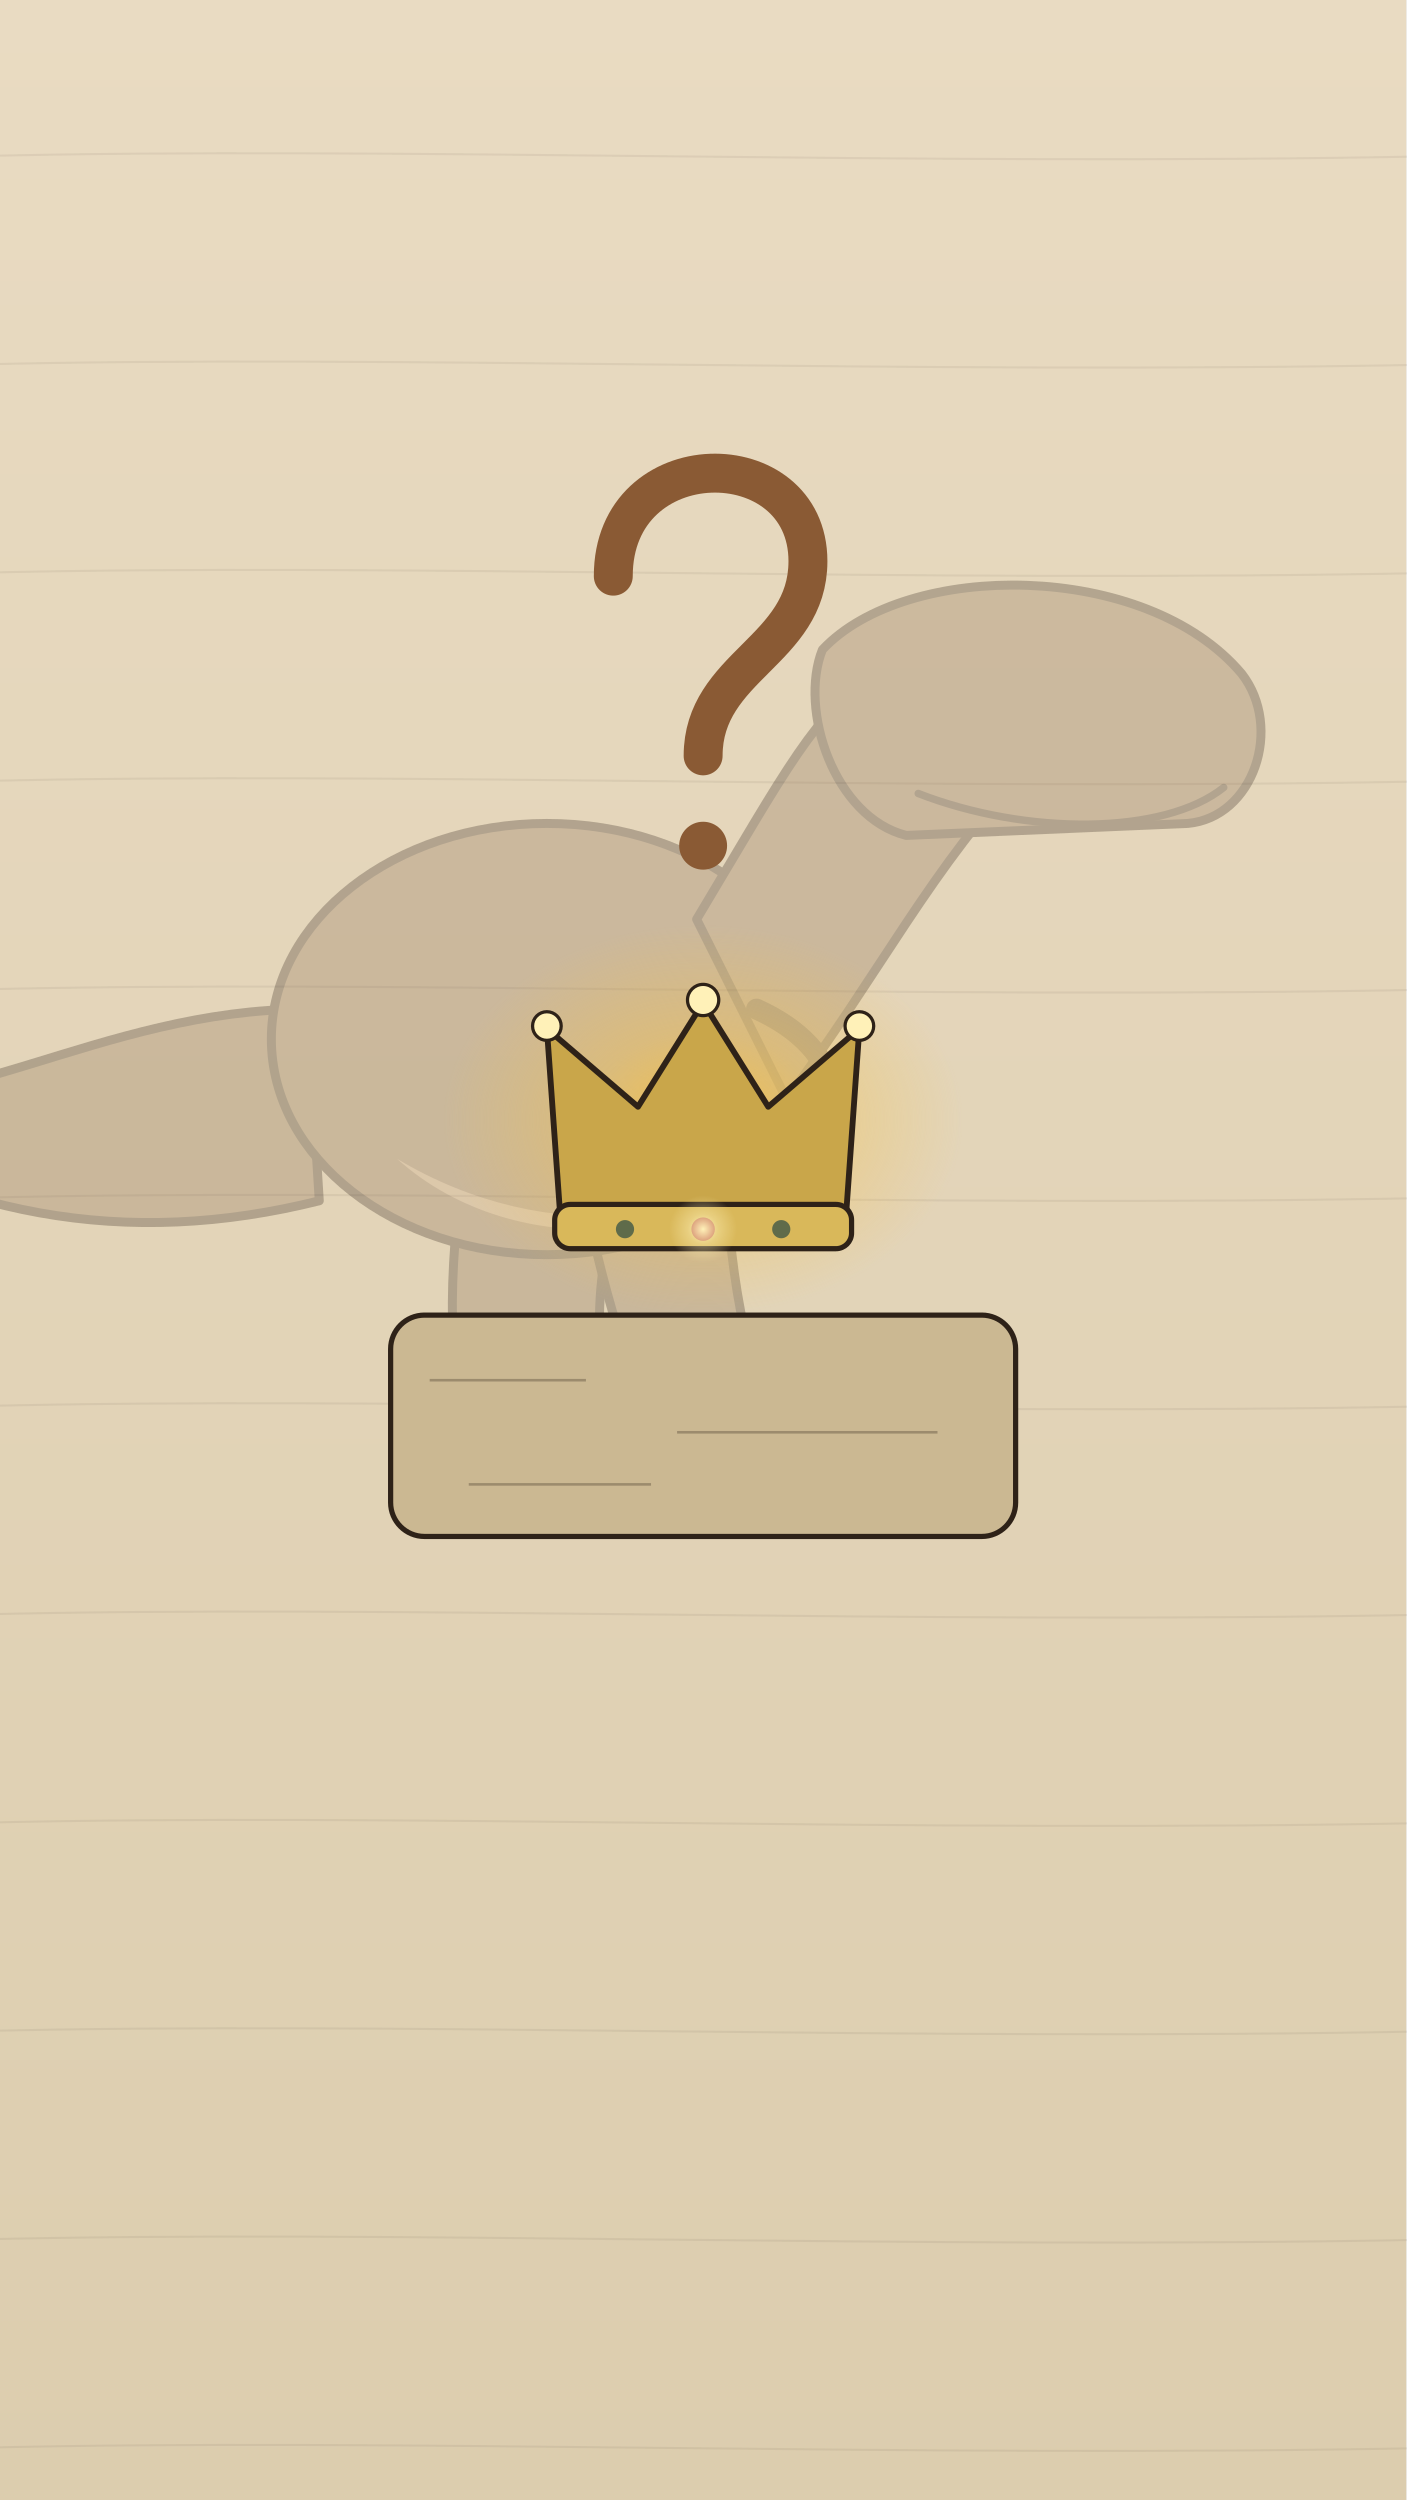
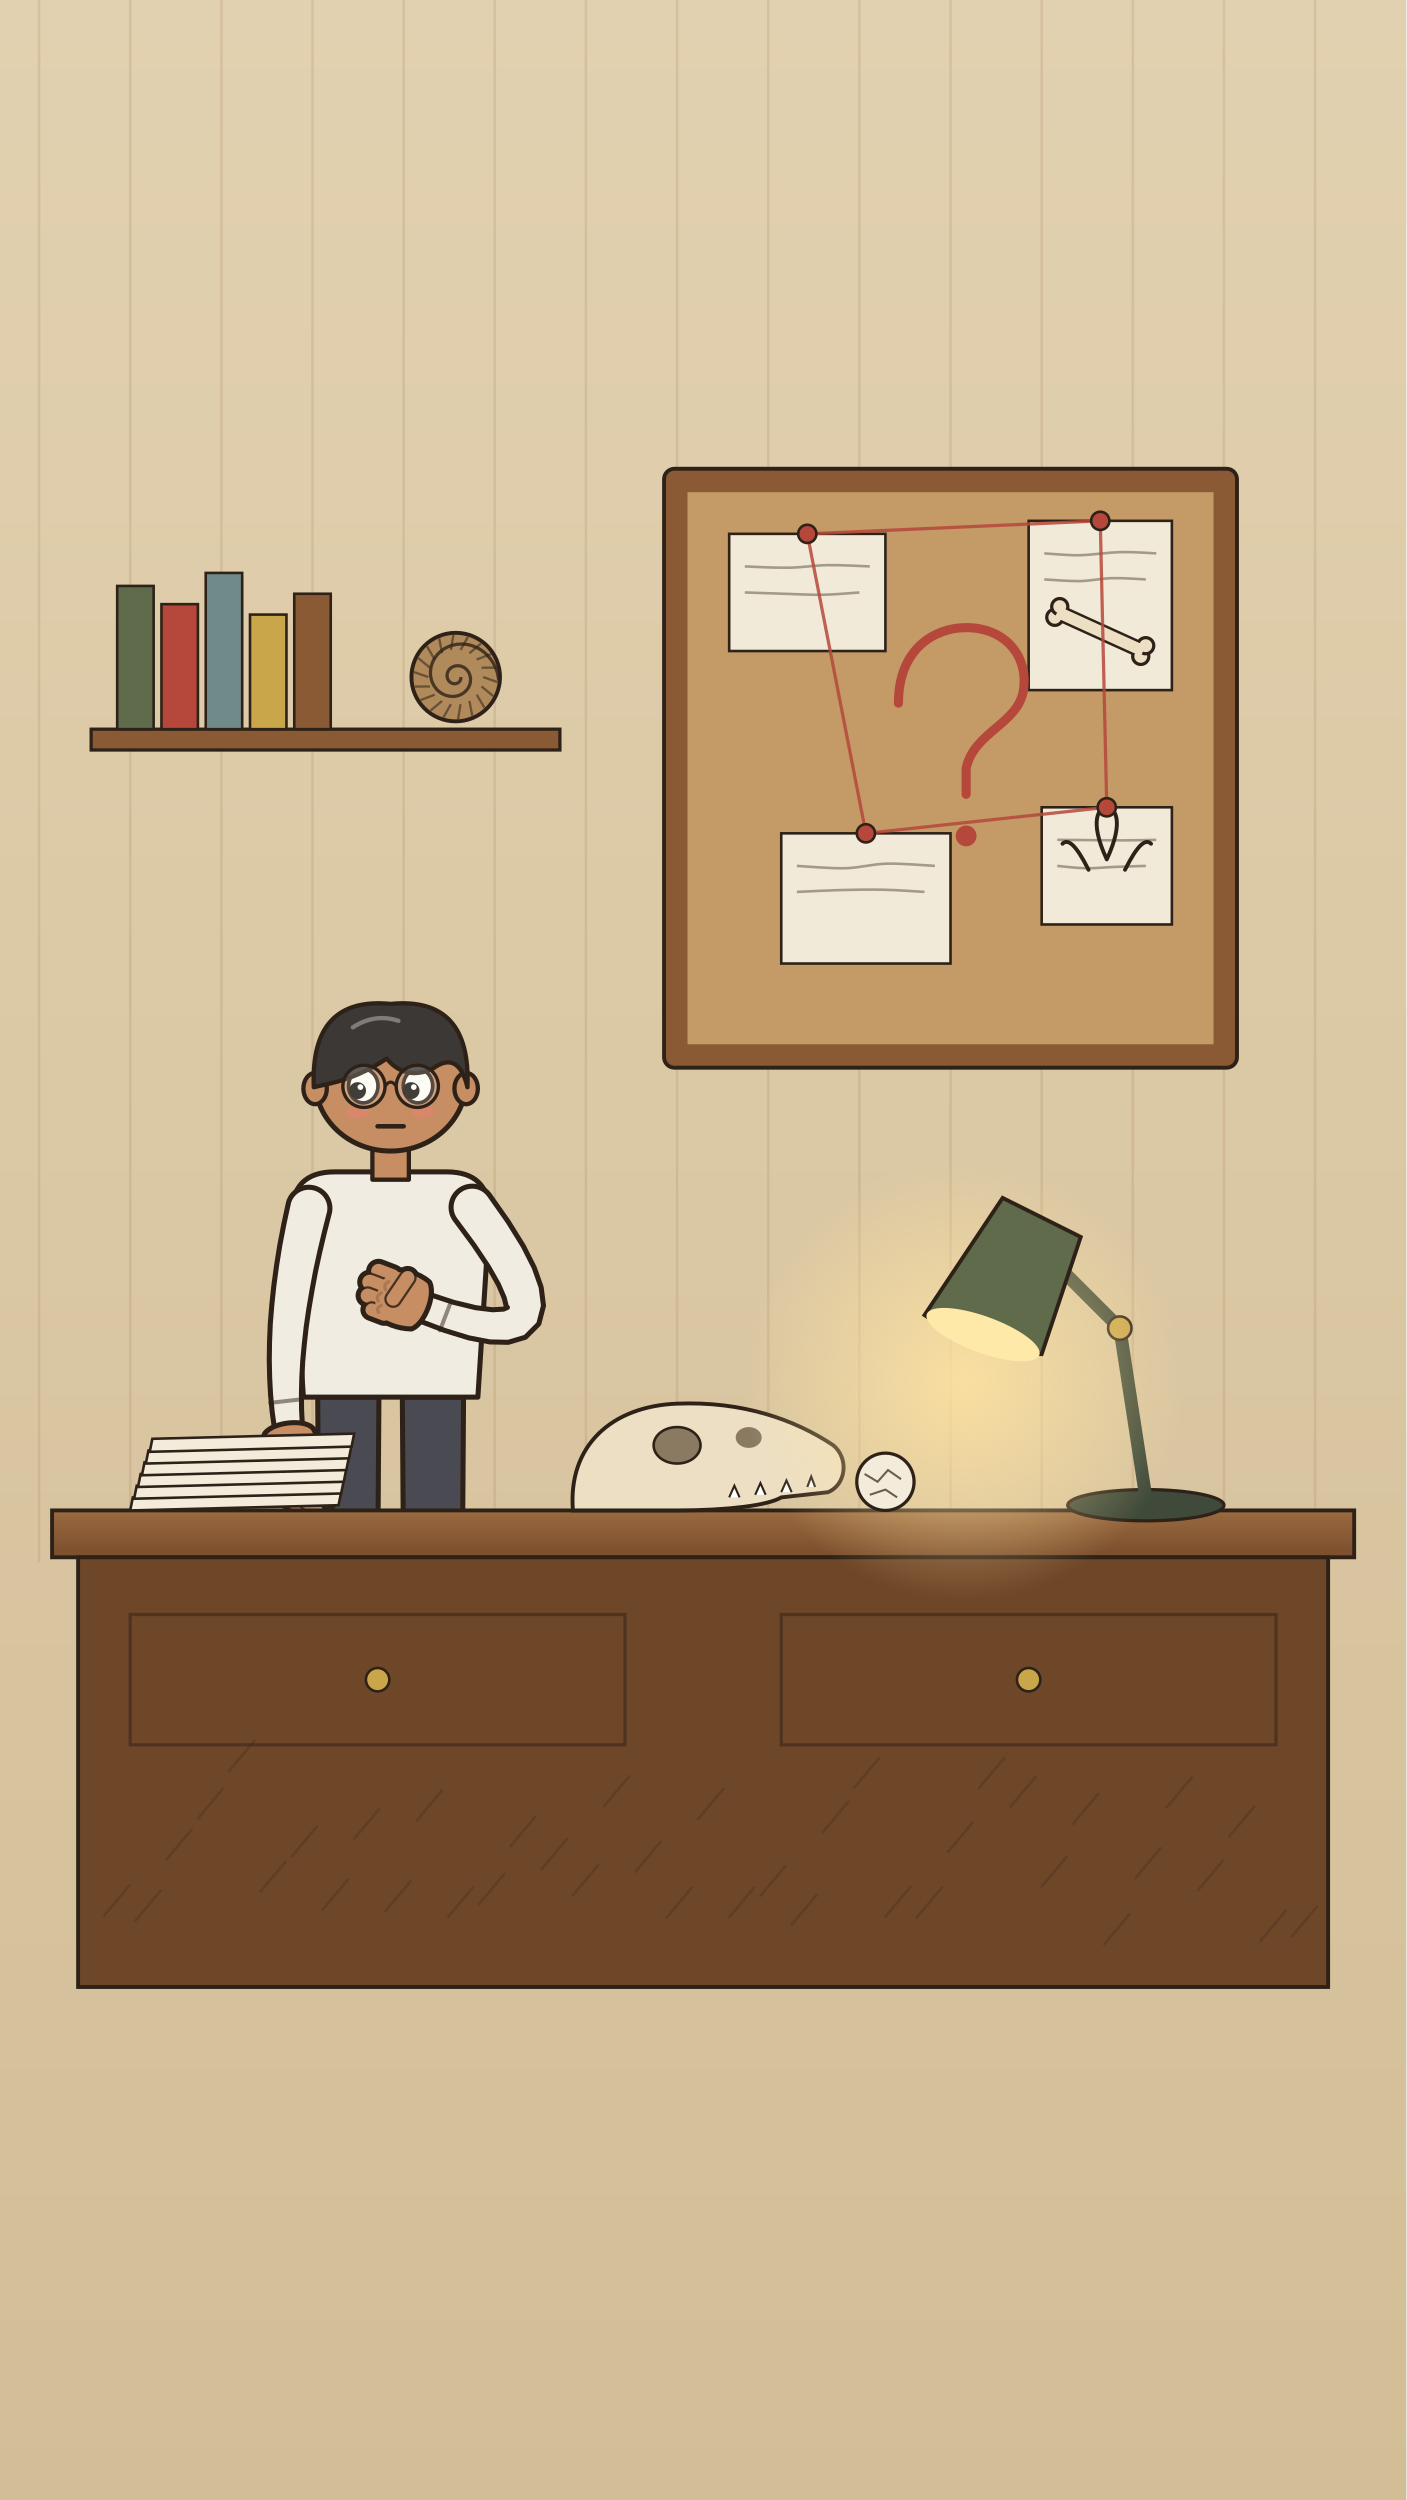
<svg xmlns="http://www.w3.org/2000/svg" viewBox="0 0 1080 1920" width="1080" height="1920">
  <defs>
-     <linearGradient id="U005l1" x1="0" y1="0" x2="0" y2="1">
-       <stop offset="0" stop-color="#e9dbc2" />
-       <stop offset="1" stop-color="#dccdae" />
+     <linearGradient id="U006-wall" x1="0" y1="0" x2="0" y2="1">
+       <stop offset="0" stop-color="#e2d1b0" />
+       <stop offset="1" stop-color="#d2bd96" />
    </linearGradient>
-     <radialGradient id="U005r2" cx=".5" cy=".5" r=".5">
-       <stop offset="0" stop-color="#f2c14e" stop-opacity="1" />
-       <stop offset="0.45" stop-color="#f2c14e" stop-opacity=".4" />
-       <stop offset="1" stop-color="#f2c14e" stop-opacity="0" />
-     </radialGradient>
-     <radialGradient id="U005r3" cx=".5" cy=".5" r=".5">
-       <stop offset="0" stop-color="#fff1b8" stop-opacity="1" />
-       <stop offset="0.45" stop-color="#fff1b8" stop-opacity=".4" />
-       <stop offset="1" stop-color="#fff1b8" stop-opacity="0" />
+     <linearGradient id="U006-desk" x1="0" y1="0" x2="0" y2="1">
+       <stop offset="0" stop-color="#9a6a40" />
+       <stop offset="1" stop-color="#7a4e2c" />
+     </linearGradient>
+     <radialGradient id="U006-lamp" cx="0.5" cy="0.5" r="0.5">
+       <stop offset="0" stop-color="#ffe3a0" stop-opacity="0.85" />
+       <stop offset="1" stop-color="#ffe3a0" stop-opacity="0" />
    </radialGradient>
  </defs>
-   <rect width="1080" height="1920" fill="url(#U005l1)" />
-   <g stroke="#2e2218" stroke-width="1.6" fill="none" opacity=".07">
-     <path d="M-20 120 C 300 112 700 128 1100 120" />
-     <path d="M-20 280 C 300 272 700 288 1100 280" />
-     <path d="M-20 440 C 300 432 700 448 1100 440" />
-     <path d="M-20 600 C 300 592 700 608 1100 600" />
-     <path d="M-20 760 C 300 752 700 768 1100 760" />
-     <path d="M-20 920 C 300 912 700 928 1100 920" />
-     <path d="M-20 1080 C 300 1072 700 1088 1100 1080" />
-     <path d="M-20 1240 C 300 1232 700 1248 1100 1240" />
-     <path d="M-20 1400 C 300 1392 700 1408 1100 1400" />
-     <path d="M-20 1560 C 300 1552 700 1568 1100 1560" />
-     <path d="M-20 1720 C 300 1712 700 1728 1100 1720" />
-     <path d="M-20 1880 C 300 1872 700 1888 1100 1880" />
+   <rect id="bg-wall" width="1080" height="1920" fill="url(#U006-wall)" />
+   <path id="bg-wallpaper-stripes" d="M30 0 L30 1200 M100 0 L100 1200 M170 0 L170 1200 M240 0 L240 1200 M310 0 L310 1200 M380 0 L380 1200 M450 0 L450 1200 M520 0 L520 1200 M590 0 L590 1200 M660 0 L660 1200 M730 0 L730 1200 M800 0 L800 1200 M870 0 L870 1200 M940 0 L940 1200 M1010 0 L1010 1200" stroke="#8a5a34" stroke-width="2" opacity=".14" />
+   <g id="clue-cork-board">
+     <rect x="510" y="360" width="440" height="460" rx="8" fill="#8a5a34" stroke="#2e2218" stroke-width="3" />
+     <rect x="528" y="378" width="404" height="424" fill="#c49a66" />
+     <rect x="560" y="410" width="120" height="90" fill="#f2ead8" stroke="#2e2218" stroke-width="2" />
+     <path d="M572 435 C577.6 435.2 594.8 436.2 605.4 436 C616 435.9 625.2 434.2 635.7 434 C646.1 433.9 662.6 434.8 668 435 M572 455 C577 455.2 591.9 455.7 601.8 456 C611.8 456.3 622.2 456.9 631.8 456.8 C641.5 456.6 655.3 455.3 660 455" stroke="#2e2218" stroke-width="2" opacity=".4" fill="none" />
+     <rect x="790" y="400" width="110" height="130" fill="#f2ead8" stroke="#2e2218" stroke-width="2" />
+     <path d="M802 425 C806.5 425.2 819.5 426.6 829.2 426.4 C838.9 426.2 850.6 424.3 860.4 424 C870.2 423.8 883.4 424.8 888 425 M802 445 C806.5 445.2 820.5 446.4 829.2 446.3 C837.8 446.1 845.5 444.3 853.9 444 C862.4 443.8 875.7 444.8 880 445" stroke="#2e2218" stroke-width="2" opacity=".4" fill="none" />
+     <rect x="600" y="640" width="130" height="100" fill="#f2ead8" stroke="#2e2218" stroke-width="2" />
+     <path d="M612 665 C618.2 665.3 637.7 667.1 649.2 666.8 C660.6 666.5 669.4 663.6 680.9 663.3 C692.4 663 711.8 664.7 718 665 M612 685 C617.3 684.8 633 683.9 644 683.6 C655 683.3 666.9 683.1 677.9 683.3 C688.9 683.5 704.7 684.7 710 685" stroke="#2e2218" stroke-width="2" opacity=".4" fill="none" />
+     <rect x="800" y="620" width="100" height="90" fill="#f2ead8" stroke="#2e2218" stroke-width="2" />
+     <path d="M812 645 C816 645 827.9 645.1 836.3 645.2 C844.6 645.2 853.5 645.4 862.1 645.4 C870.8 645.4 883.7 645.1 888 645 M812 665 C815.6 665.3 826.3 666.7 833.6 666.8 C840.9 667 848.1 666.1 855.8 665.8 C863.6 665.5 876 665.1 880 665" stroke="#2e2218" stroke-width="2" opacity=".4" fill="none" />
+     <path d="M809.9 474.6 L875.9 504.6 L880.1 495.4 L814.1 465.4 Z" fill="#ecdfc4" stroke="#2e2218" stroke-width="2.5" />
+     <circle cx="810.1" cy="474.1" r="6.2" fill="#ecdfc4" stroke="#2e2218" stroke-width="2.5" />
+     <circle cx="813.9" cy="465.9" r="6.2" fill="#ecdfc4" stroke="#2e2218" stroke-width="2.5" />
+     <circle cx="876.1" cy="504.1" r="6.2" fill="#ecdfc4" stroke="#2e2218" stroke-width="2.5" />
+     <circle cx="879.9" cy="495.9" r="6.2" fill="#ecdfc4" stroke="#2e2218" stroke-width="2.5" />
+     <path d="M810.2 474 L876.2 504 L879.8 496 L813.8 466 Z" fill="#ecdfc4" />
+     <path d="M850 660 c-14 -30 -6 -40 0 -40 c6 0 14 10 0 40 M836 668 c-10 -20 -16 -24 -20 -20 M864 668 c10 -20 16 -24 20 -20" stroke="#2e2218" stroke-width="3" fill="none" stroke-linecap="round" />
+     <path d="M620 410 L845 400 L850 620 L665 640 Z" fill="none" stroke="#b5483b" stroke-width="2.5" opacity=".85" />
+     <path id="red-string-question-mark" d="M690 540 C690 498 718 482 742 482 C772 482 790 504 786 530 C782 556 748 562 742 590 L742 610" fill="none" stroke="#b5483b" stroke-width="7" stroke-linecap="round" />
+     <circle cx="742" cy="642" r="8" fill="#b5483b" />
+     <circle cx="620" cy="410" r="7" fill="#b5483b" stroke="#2e2218" stroke-width="2" />
+     <circle cx="845" cy="400" r="7" fill="#b5483b" stroke="#2e2218" stroke-width="2" />
+     <circle cx="665" cy="640" r="7" fill="#b5483b" stroke="#2e2218" stroke-width="2" />
+     <circle cx="850" cy="620" r="7" fill="#b5483b" stroke="#2e2218" stroke-width="2" />
  </g>
-   <g opacity=".28" id="mv-sway-trex-silhouette-dinosaur" data-pivot="468 1120">
-     <g transform="translate(420 1120) scale(2.3 2.3)">
-       <path d="M-80 -150 C-150 -150 -200 -110 -260 -120 C-200 -80 -140 -70 -76 -86Z" fill="#8a6a50" stroke="#2e2218" stroke-width="3" stroke-linejoin="round" stroke-linecap="round" />
-       <path d="M-30 -80 C-34 -40 -30 -10 -22 0 L22 0 C22 -20 12 -40 22 -80Z" fill="#8a6a50" stroke="#2e2218" stroke-width="3" stroke-linejoin="round" stroke-linecap="round" />
-       <path d="M12 -90 C20 -50 30 -20 42 0 L82 0 C70 -20 62 -50 60 -90Z" fill="#8a6a50" stroke="#2e2218" stroke-width="3" stroke-linejoin="round" stroke-linecap="round" />
-       <ellipse cx="0" cy="-140" rx="92" ry="72" fill="#8a6a50" stroke="#2e2218" stroke-width="3" stroke-linejoin="round" stroke-linecap="round" />
-       <path d="M-50 -100 C0 -70 60 -76 92 -112 C60 -70 -10 -64 -50 -100Z" fill="#e3c39a" opacity=".7" />
-       <path d="M50 -180 C80 -230 90 -250 110 -262 L160 -230 C130 -200 110 -160 80 -120Z" fill="#8a6a50" stroke="#2e2218" stroke-width="3" stroke-linejoin="round" stroke-linecap="round" />
-       <path d="M92 -270 C120 -300 200 -300 232 -262 C246 -244 236 -214 214 -212 L120 -208 C96 -214 84 -250 92 -270Z" fill="#8a6a50" stroke="#2e2218" stroke-width="3" stroke-linejoin="round" stroke-linecap="round" />
-       <path d="M124 -222 C160 -208 206 -208 226 -224" stroke="#2e2218" stroke-width="2.5" stroke-linejoin="round" stroke-linecap="round" fill="none" />
-       <path d="M70 -150 q22 10 26 28" stroke="#2e2218" stroke-width="7" stroke-linejoin="round" stroke-linecap="round" fill="none" />
+   <g id="mv-breathe-scientist-person">
+     <g id="scientist-person" data-fig="person:think" stroke="#2e2218" stroke-width="3.89" stroke-linejoin="round">
+       <ellipse cx="300" cy="1372" rx="136" ry="6" fill="#2e2218" opacity=".12" stroke="none" />
+       <path d="M244 1073 L291 1073 L289 1362 L246 1362 Z" fill="#4a4a52" />
+       <path d="M242 1361 L296 1361 Q304 1366 296 1370 L242 1370 Z" fill="#1a1a1a" />
+       <path d="M309 1073 L356 1073 L354 1362 L311 1362 Z" fill="#4a4a52" />
+       <path d="M306 1361 L360 1361 Q369 1366 360 1370 L306 1370 Z" fill="#1a1a1a" />
+       <path d="M224 933 Q224 900 257 900 L343 900 Q376 900 376 933 L367 1073 L233 1073 Z" fill="#f1ece2" />
+       <rect x="286" y="868" width="28" height="38" fill="#c68e62" stroke-width="3.30" />
+       <ellipse cx="300" cy="830" rx="58" ry="54" fill="#c68e62" />
+       <ellipse cx="242" cy="836" rx="9" ry="12" fill="#c68e62" stroke-width="3.30" />
+       <ellipse cx="358" cy="836" rx="9" ry="12" fill="#c68e62" stroke-width="3.30" />
+       <ellipse cx="279" cy="834" rx="11.3" ry="13.0" fill="#fbfaf2" stroke-width="2.80" />
+       <circle cx="274.6" cy="837.6" r="6.5" fill="#1a120c" stroke="none" />
+       <circle cx="276.8" cy="834.9" r="2.2" fill="#fff" stroke="none" />
+       <path d="M270 817 L289 817" stroke-linecap="round" />
+       <ellipse cx="275" cy="854" rx="9" ry="5" fill="#ef7f74" opacity=".45" stroke="none" />
+       <ellipse cx="321" cy="834" rx="11.3" ry="13.0" fill="#fbfaf2" stroke-width="2.80" />
+       <circle cx="315.7" cy="837.6" r="6.5" fill="#1a120c" stroke="none" />
+       <circle cx="317.8" cy="834.9" r="2.2" fill="#fff" stroke="none" />
+       <path d="M311 817 L330 817" stroke-linecap="round" />
+       <ellipse cx="325" cy="854" rx="9" ry="5" fill="#ef7f74" opacity=".45" stroke="none" />
+       <path d="M290 865 L310 865" fill="none" stroke-width="3.50" stroke-linecap="round" />
+       <path d="M241 835 Q238 765 300 771 Q362 765 359 835 Q352 806 332 821 Q311 830 297 813 Q276 827 254 832 Z" fill="#3b3836" stroke-width="3.30" />
+       <path d="M271 789 q17 -11 35 -5" fill="none" stroke="#fff" stroke-width="3.30" opacity=".35" stroke-linecap="round" />
+       <g class="mv mv-limb-scientist-person-arm-r-1" data-pivot="237.4 927.2">
+         <path d="M221.6,923.5 L218.1,939.7 L215.0,955.7 L212.5,971.3 L210.4,986.7 L208.8,1001.7 L207.6,1016.3 L207.0,1030.6 L206.8,1044.5 L207.1,1058.1 L207.8,1071.3 L209.0,1084.1 L210.7,1096.4 A10.8,10.8 0 0 0 232.2,1094.4 L231.6,1082.5 L231.5,1070.4 L231.8,1058.1 L232.5,1045.4 L233.7,1032.3 L235.2,1018.9 L237.2,1005.2 L239.6,991.1 L242.3,976.6 L245.5,961.8 L249.1,946.6 L253.1,930.9 A16.2,16.2 0 0 0 221.6,923.5Z" fill="#f1ece2" stroke="#2e2218" stroke-width="3.89" stroke-linejoin="round" />
+         <path d="M207.5,1077.4 L231.1,1074.7" stroke="#2e2218" stroke-width="3.11" stroke-linecap="round" opacity=".5" />
+         <g data-fig="hand:hang" transform="translate(221.4 1095.4) rotate(-6.4) scale(1.134) scale(-1 1)">
+           <path d="M-15 4 C-18 10 -18 24 -14 30 C-6 34 8 34 15 30 C18 24 18 10 15 4 C9 -2 -10 -2 -15 4 Z" fill="#c68e62" stroke="#2e2218" stroke-width="6.86" stroke-linejoin="round" />
+           <path d="M11 27 L12 42 L7 48" fill="none" stroke="#2e2218" stroke-width="14.86" stroke-linecap="round" stroke-linejoin="round" />
+           <path d="M4 30 L5 48 L-1 55" fill="none" stroke="#2e2218" stroke-width="15.86" stroke-linecap="round" stroke-linejoin="round" />
+           <path d="M-4 30 L-5 50 L-12 57" fill="none" stroke="#2e2218" stroke-width="16.36" stroke-linecap="round" stroke-linejoin="round" />
+           <path d="M-12 30 L-14 46 L-20 52" fill="none" stroke="#2e2218" stroke-width="16.36" stroke-linecap="round" stroke-linejoin="round" />
+           <path d="M-13 14 L-20 31" fill="none" stroke="#2e2218" stroke-width="15.86" stroke-linecap="round" stroke-linejoin="round" />
+           <path d="M11 27 L12 42 L7 48" fill="none" stroke="#2e2218" stroke-width="11.09" stroke-linecap="round" stroke-linejoin="round" opacity=".85" />
+           <path d="M11 27 L12 42 L7 48" fill="none" stroke="#c68e62" stroke-width="8" stroke-linecap="round" stroke-linejoin="round" />
+           <path d="M4 30 L5 48 L-1 55" fill="none" stroke="#2e2218" stroke-width="12.09" stroke-linecap="round" stroke-linejoin="round" opacity=".85" />
+           <path d="M4 30 L5 48 L-1 55" fill="none" stroke="#c68e62" stroke-width="9" stroke-linecap="round" stroke-linejoin="round" />
+           <path d="M-4 30 L-5 50 L-12 57" fill="none" stroke="#2e2218" stroke-width="12.59" stroke-linecap="round" stroke-linejoin="round" opacity=".85" />
+           <path d="M-4 30 L-5 50 L-12 57" fill="none" stroke="#c68e62" stroke-width="9.5" stroke-linecap="round" stroke-linejoin="round" />
+           <path d="M-12 30 L-14 46 L-20 52" fill="none" stroke="#2e2218" stroke-width="12.59" stroke-linecap="round" stroke-linejoin="round" opacity=".85" />
+           <path d="M-12 30 L-14 46 L-20 52" fill="none" stroke="#c68e62" stroke-width="9.5" stroke-linecap="round" stroke-linejoin="round" />
+           <path d="M-13 14 L-20 31" fill="none" stroke="#2e2218" stroke-width="12.09" stroke-linecap="round" stroke-linejoin="round" opacity=".85" />
+           <path d="M-13 14 L-20 31" fill="none" stroke="#c68e62" stroke-width="9" stroke-linecap="round" stroke-linejoin="round" />
+           <path d="M-15 4 C-18 10 -18 24 -14 30 C-6 34 8 34 15 30 C18 24 18 10 15 4 C9 -2 -10 -2 -15 4 Z" fill="#c68e62" stroke="none" />
+           <path d="M-8 12 q4 -3 8 0 M2 13 q4 -3 8 0" fill="none" stroke="#a27450" stroke-width="2.23" stroke-linecap="round" opacity=".8" />
+         </g>
+       </g>
+       <g data-armfixed="1" class="mv mv-limb-scientist-person-arm-l-1" data-pivot="362.6 927.2">
+         <path d="M349.5,936.7 L364.0,956.3 L375.1,972.9 L382.8,986.5 L387.2,996.7 L388.7,1002.8 L389.1,1004.1 L389.7,1004.1 L386.7,1005.4 L378.3,1005.9 L365.3,1004.3 L348.4,1000.2 L327.6,993.4 A10.8,10.8 0 0 0 320.4,1013.8 L341.5,1021.8 L360.1,1027.5 L376.2,1030.6 L390.3,1030.9 L403.5,1027.0 L413.8,1016.7 L417.4,1002.8 L415.6,988.6 L410.3,973.6 L401.9,957.0 L390.3,938.3 L375.8,917.7 A16.2,16.2 0 0 0 349.5,936.7Z" fill="#f1ece2" stroke="#2e2218" stroke-width="3.89" stroke-linejoin="round" />
+         <path d="M346.4,999.5 L337.9,1021.7" stroke="#2e2218" stroke-width="3.11" stroke-linecap="round" opacity=".5" />
+         <g data-fig="hand:fist" transform="translate(324.0 1003.6) rotate(290.9) scale(1.134) scale(-1 1)">
+           <path d="M-16 -2 C-19 -10 -18 -22 -14 -28 C-6 -33 8 -33 15 -27 C18 -20 18 -10 15 -2 C9 4 -10 4 -16 -2 Z" fill="#c68e62" stroke="#2e2218" stroke-width="6.86" stroke-linejoin="round" />
+           <path d="M-12 -26 L-12 -36" fill="none" stroke="#2e2218" stroke-width="16.86" stroke-linecap="round" stroke-linejoin="round" />
+           <path d="M-3 -28 L-3 -39" fill="none" stroke="#2e2218" stroke-width="16.86" stroke-linecap="round" stroke-linejoin="round" />
+           <path d="M6 -27 L6 -37" fill="none" stroke="#2e2218" stroke-width="16.36" stroke-linecap="round" stroke-linejoin="round" />
+           <path d="M14 -22 L14 -31" fill="none" stroke="#2e2218" stroke-width="15.36" stroke-linecap="round" stroke-linejoin="round" />
+           <path d="M-15 -16 L2 -20" fill="none" stroke="#2e2218" stroke-width="15.86" stroke-linecap="round" stroke-linejoin="round" />
+           <path d="M-12 -26 L-12 -36" fill="none" stroke="#2e2218" stroke-width="13.09" stroke-linecap="round" stroke-linejoin="round" opacity=".85" />
+           <path d="M-12 -26 L-12 -36" fill="none" stroke="#c68e62" stroke-width="10" stroke-linecap="round" stroke-linejoin="round" />
+           <path d="M-3 -28 L-3 -39" fill="none" stroke="#2e2218" stroke-width="13.09" stroke-linecap="round" stroke-linejoin="round" opacity=".85" />
+           <path d="M-3 -28 L-3 -39" fill="none" stroke="#c68e62" stroke-width="10" stroke-linecap="round" stroke-linejoin="round" />
+           <path d="M6 -27 L6 -37" fill="none" stroke="#2e2218" stroke-width="12.59" stroke-linecap="round" stroke-linejoin="round" opacity=".85" />
+           <path d="M6 -27 L6 -37" fill="none" stroke="#c68e62" stroke-width="9.5" stroke-linecap="round" stroke-linejoin="round" />
+           <path d="M14 -22 L14 -31" fill="none" stroke="#2e2218" stroke-width="11.59" stroke-linecap="round" stroke-linejoin="round" opacity=".85" />
+           <path d="M14 -22 L14 -31" fill="none" stroke="#c68e62" stroke-width="8.5" stroke-linecap="round" stroke-linejoin="round" />
+           <path d="M-16 -2 C-19 -10 -18 -22 -14 -28 C-6 -33 8 -33 15 -27 C18 -20 18 -10 15 -2 C9 4 -10 4 -16 -2 Z" fill="#c68e62" stroke="none" />
+           <path d="M-15 -16 L2 -20" fill="none" stroke="#2e2218" stroke-width="12.09" stroke-linecap="round" stroke-linejoin="round" opacity=".85" />
+           <path d="M-15 -16 L2 -20" fill="none" stroke="#c68e62" stroke-width="9" stroke-linecap="round" stroke-linejoin="round" />
+           <path d="M-8 -27 q3 -3 6 0 M1 -29 q3 -3 6 0 M9 -26 q3 -3 5 0" fill="none" stroke="#a27450" stroke-width="2.23" stroke-linecap="round" opacity=".8" />
+         </g>
+       </g>
+     </g>
+     <g id="glasses-300">
+       <circle cx="279.5" cy="834.3" r="16.2" fill="#ffffff" fill-opacity=".18" stroke="#2e2218" stroke-width="2.6" />
+       <circle cx="320.5" cy="834.3" r="16.2" fill="#ffffff" fill-opacity=".18" stroke="#2e2218" stroke-width="2.6" />
+       <path d="M295.7 834.3 Q300 827.8 304.3 834.3" fill="none" stroke="#2e2218" stroke-width="2.4" />
    </g>
  </g>
-   <rect x="300" y="1010" width="480" height="170" rx="26" fill="#cbb892" stroke="#2e2218" stroke-width="4" stroke-linejoin="round" stroke-linecap="round" />
-   <path d="M330 1060 h120 M520 1100 h200 M360 1140 h140" stroke="#2e2218" stroke-width="2" opacity=".3" />
-   <g id="mv-core-glide-crown">
-     <ellipse cx="540" cy="860" rx="200" ry="150" fill="url(#U005r2)" />
-     <path d="M430 930 L420 790 L490 850 L540 770 L590 850 L660 790 L650 930Z" fill="#c9a64a" stroke="#2e2218" stroke-width="4.5" stroke-linejoin="round" stroke-linecap="round" />
-     <rect x="426" y="925" width="228" height="34" rx="12" fill="#d9b85a" stroke="#2e2218" stroke-width="4" stroke-linejoin="round" stroke-linecap="round" />
-     <circle cx="540" cy="944" r="9" fill="#b5483b" />
-     <circle cx="480" cy="944" r="7" fill="#5f6b4a" />
-     <circle cx="600" cy="944" r="7" fill="#5f6b4a" />
-     <circle cx="420" cy="788" r="11" fill="#fff1b8" stroke="#2e2218" stroke-width="2.5" stroke-linejoin="round" stroke-linecap="round" />
-     <circle cx="540" cy="768" r="12" fill="#fff1b8" stroke="#2e2218" stroke-width="2.5" stroke-linejoin="round" stroke-linecap="round" />
-     <circle cx="660" cy="788" r="11" fill="#fff1b8" stroke="#2e2218" stroke-width="2.5" stroke-linejoin="round" stroke-linecap="round" />
+   <path id="study-desk" d="M40 1160 L1040 1160 L1040 1196 L40 1196 Z" fill="url(#U006-desk)" stroke="#2e2218" stroke-width="3" />
+   <rect id="study-desk-front" x="60" y="1196" width="960" height="330" fill="#6e4628" stroke="#2e2218" stroke-width="3" />
+   <path d="M100 1240 L480 1240 L480 1340 L100 1340 Z M600 1240 L980 1240 L980 1340 L600 1340 Z" fill="none" stroke="#2e2218" stroke-width="2.5" opacity=".5" />
+   <circle cx="290" cy="1290" r="9" fill="#c9a64a" stroke="#2e2218" stroke-width="2" />
+   <circle cx="790" cy="1290" r="9" fill="#c9a64a" stroke="#2e2218" stroke-width="2" />
+   <path d="M80 1471.1 l19.3 -23 M104 1475.1 l19.3 -23 M128 1427.9 l19.3 -23 M152 1396.6 l19.3 -23 M176 1360.1 l19.3 -23 M200 1452.8 l19.3 -23 M224 1425.8 l19.3 -23 M248 1466.4 l19.3 -23 M272 1412.2 l19.3 -23 M296 1467.8 l19.3 -23 M320 1398.2 l19.3 -23 M344 1472.3 l19.3 -23 M368 1462.2 l19.3 -23 M392 1418 l19.3 -23 M416 1435.4 l19.3 -23 M440 1455.5 l19.3 -23 M464 1387 l19.3 -23 M488 1437.5 l19.3 -23 M512 1472.7 l19.3 -23 M536 1397.2 l19.3 -23 M560 1472.5 l19.3 -23 M584 1456 l19.3 -23 M608 1478.2 l19.3 -23 M632 1407 l19.3 -23 M656 1373 l19.3 -23 M680 1472 l19.3 -23 M704 1472.7 l19.3 -23 M728 1422.3 l19.3 -23 M752 1373.1 l19.3 -23 M776 1387.6 l19.3 -23 M800 1448.9 l19.3 -23 M824 1400.8 l19.3 -23 M848 1493.2 l19.3 -23 M872 1442.4 l19.3 -23 M896 1388.1 l19.3 -23 M920 1451.8 l19.3 -23 M944 1410.5 l19.3 -23 M968 1490.6 l19.3 -23 M992 1487.3 l19.3 -23" stroke="#2e2218" stroke-width="2" opacity="0.22" fill="none" stroke-linecap="round" />
+   <g id="wall-shelf-books">
+     <rect x="70" y="560" width="360" height="16" fill="#8a5a34" stroke="#2e2218" stroke-width="2.5" />
+     <rect x="90" y="450" width="28" height="110" fill="#5f6b4a" stroke="#2e2218" stroke-width="2" />
+     <rect x="124" y="464" width="28" height="96" fill="#b5483b" stroke="#2e2218" stroke-width="2" />
+     <rect x="158" y="440" width="28" height="120" fill="#6f8a88" stroke="#2e2218" stroke-width="2" />
+     <rect x="192" y="472" width="28" height="88" fill="#c9a64a" stroke="#2e2218" stroke-width="2" />
+     <rect x="226" y="456" width="28" height="104" fill="#8a5a34" stroke="#2e2218" stroke-width="2" />
+     <circle cx="350" cy="520" r="34" fill="#b08a5a" stroke="#2e2218" stroke-width="3" />
+     <path d="M353.9 520 C353.9 520.1 353.9 520.4 353.9 520.6 C353.9 520.8 353.9 521.1 353.9 521.3 C353.8 521.5 353.8 521.7 353.7 521.9 C353.6 522.1 353.6 522.4 353.5 522.6 C353.3 522.8 353.2 523 353.1 523.2 C352.9 523.4 352.8 523.5 352.6 523.7 C352.4 523.9 352.2 524.1 352 524.2 C351.8 524.3 351.6 524.5 351.4 524.6 C351.1 524.7 350.9 524.8 350.6 524.9 C350.4 525 350.1 525 349.9 525.1 C349.6 525.1 349.3 525.1 349 525.1 C348.7 525.1 348.5 525.1 348.2 525 C347.9 525 347.6 524.9 347.3 524.8 C347 524.7 346.8 524.6 346.5 524.4 C346.2 524.3 346 524.1 345.7 523.9 C345.5 523.7 345.2 523.5 345 523.3 C344.8 523 344.6 522.8 344.4 522.5 C344.2 522.2 344.1 521.9 343.9 521.6 C343.8 521.3 343.7 521 343.6 520.7 C343.5 520.3 343.4 520 343.4 519.6 C343.3 519.3 343.3 518.9 343.3 518.5 C343.3 518.2 343.4 517.8 343.5 517.4 C343.6 517 343.7 516.7 343.8 516.3 C343.9 515.9 344.1 515.6 344.3 515.2 C344.5 514.9 344.8 514.6 345 514.2 C345.3 513.9 345.6 513.6 345.9 513.3 C346.2 513.1 346.6 512.8 346.9 512.6 C347.3 512.3 347.7 512.1 348.1 512 C348.5 511.8 348.9 511.6 349.4 511.5 C349.8 511.4 350.3 511.3 350.8 511.3 C351.2 511.3 351.7 511.3 352.2 511.3 C352.7 511.3 353.2 511.4 353.7 511.5 C354.1 511.7 354.6 511.8 355.1 512 C355.6 512.2 356 512.5 356.5 512.7 C356.9 513 357.3 513.3 357.8 513.7 C358.2 514 358.5 514.4 358.9 514.9 C359.3 515.3 359.6 515.8 359.9 516.2 C360.2 516.7 360.4 517.3 360.6 517.8 C360.8 518.4 361 518.9 361.1 519.5 C361.3 520.1 361.3 520.7 361.4 521.3 C361.4 522 361.4 522.6 361.3 523.2 C361.3 523.8 361.1 524.5 361 525.1 C360.8 525.7 360.6 526.4 360.3 527 C360 527.6 359.7 528.2 359.3 528.8 C358.9 529.3 358.5 529.9 358 530.4 C357.5 530.9 357 531.4 356.4 531.9 C355.8 532.3 355.2 532.7 354.5 533.1 C353.9 533.4 353.2 533.8 352.5 534 C351.7 534.3 351 534.5 350.2 534.6 C349.4 534.8 348.6 534.9 347.8 534.9 C347 534.9 346.2 534.8 345.3 534.7 C344.5 534.6 343.7 534.4 342.9 534.2 C342 533.9 341.2 533.6 340.4 533.2 C339.7 532.8 338.9 532.4 338.1 531.8 C337.4 531.3 336.7 530.7 336 530.1 C335.4 529.4 334.7 528.7 334.2 527.9 C333.6 527.2 333.1 526.3 332.7 525.5 C332.2 524.6 331.8 523.7 331.5 522.7 C331.2 521.7 331 520.7 330.8 519.7 C330.6 518.7 330.6 517.6 330.6 516.6 C330.6 515.5 330.7 514.4 330.9 513.3 C331 512.3 331.3 511.2 331.7 510.1 C332 509 332.5 508 333 507 C333.6 505.9 334.2 504.9 334.9 504 C335.6 503 336.4 502.1 337.3 501.3 C338.2 500.4 339.2 499.6 340.2 498.9 C341.2 498.2 342.3 497.6 343.5 497 C344.7 496.5 345.9 496 347.2 495.6 C348.4 495.3 349.8 495 351.1 494.8 C352.5 494.7 353.9 494.6 355.3 494.6 C356.7 494.7 358.1 494.8 359.5 495.1 C360.9 495.4 362.3 495.8 363.7 496.3 C365.1 496.8 366.5 497.5 367.8 498.2 C369.1 499 370.4 499.8 371.6 500.8 C372.8 501.8 374 502.9 375 504.1 C376.1 505.3 377.1 506.6 378 507.9 C378.9 509.3 379.7 510.8 380.4 512.4 C381.1 513.9 381.6 515.5 382.1 517.2 C382.5 518.9 382.8 521.6 383 522.4" fill="none" stroke="#2e2218" stroke-width="2.5" opacity=".8" />
+     <path d="M371.1 520 L382.1 523.9 M369.8 527.2 L378.8 534.6 M366.1 533.5 L372.1 543.6 M360.5 538.3 L362.7 549.7 M353.7 540.8 L351.8 552.3 M346.3 540.8 L340.6 550.9 M339.5 538.3 L330.6 545.8 M333.9 533.5 L322.9 537.7 M330.2 527.2 L318.5 527.3 M328.9 520 L317.9 516.1 M330.2 512.8 L321.2 505.4 M333.9 506.5 L327.9 496.4 M339.5 501.7 L337.3 490.3 M346.3 499.2 L348.2 487.7 M353.7 499.2 L359.4 489.1 M360.5 501.7 L369.4 494.2 M366.1 506.5 L377.1 502.3 M369.8 512.8 L381.5 512.7" stroke="#2e2218" stroke-width="1.8" opacity=".55" />
  </g>
-   <g id="mv-glint-crown-jewel">
-     <circle cx="540" cy="944" r="26" fill="url(#U005r3)" />
+   <g id="paper-stack-notebook">
+     <path d="M100 1160 L260 1156 L262 1146 L102 1150 Z" fill="#f4ecda" stroke="#2e2218" stroke-width="2" />
+     <path d="M103 1151 L262 1147 L264 1137 L105 1141 Z" fill="#f4ecda" stroke="#2e2218" stroke-width="2" />
+     <path d="M106 1142 L264 1138 L266 1128 L108 1132 Z" fill="#f4ecda" stroke="#2e2218" stroke-width="2" />
+     <path d="M109 1133 L266 1129 L268 1119 L111 1123 Z" fill="#f4ecda" stroke="#2e2218" stroke-width="2" />
+     <path d="M112 1124 L268 1120 L270 1110 L114 1114 Z" fill="#f4ecda" stroke="#2e2218" stroke-width="2" />
+     <path d="M115 1115 L270 1111 L272 1101 L117 1105 Z" fill="#f4ecda" stroke="#2e2218" stroke-width="2" />
  </g>
-   <g id="mv-bob-question-mark">
-     <g transform="translate(540 500) scale(1.15)">
-       <path d="M-60 -50 C-60 -140 70 -140 70 -60 C70 0 0 10 0 70" fill="none" stroke="#8a5a34" stroke-width="26" stroke-linecap="round" />
-       <circle cx="0" cy="130" r="16" fill="#8a5a34" />
-     </g>
+   <g id="fossil-skull-bone">
+     <path d="M440 1160 C436 1110 470 1080 520 1078 C570 1076 610 1090 640 1110 C652 1120 650 1140 636 1146 L600 1150 C590 1156 560 1160 520 1160 Z" fill="#ecdfc4" stroke="#2e2218" stroke-width="3" />
+     <ellipse cx="520" cy="1110" rx="18" ry="14" fill="#8a7a62" stroke="#2e2218" stroke-width="2" />
+     <ellipse cx="575" cy="1104" rx="10" ry="8" fill="#8a7a62" />
+     <path d="M560 1150 l4 -9 l4 9 M580 1148 l4 -9 l4 9 M600 1146 l4 -9 l4 9 M620 1142 l3 -8 l3 8" fill="#fff" stroke="#2e2218" stroke-width="1.6" />
+   </g>
+   <g id="desk-lamp-stand">
+     <ellipse cx="880" cy="1156" rx="60" ry="12" fill="#3f4a3a" stroke="#2e2218" stroke-width="2.5" />
+     <path d="M880 1150 L860 1020 L800 960" stroke="#3f4a3a" stroke-width="10" fill="none" stroke-linecap="round" stroke-linejoin="round" />
+     <circle cx="860" cy="1020" r="9" fill="#c9a64a" stroke="#2e2218" stroke-width="2" />
+   </g>
+   <g id="mv-lamp-desk-lamp">
+     <circle cx="740" cy="1060" r="170" fill="url(#U006-lamp)" opacity="1" />
+     <path d="M830 950 L770 920 L710 1010 C740 1030 770 1040 800 1040 Z" fill="#5f6b4a" stroke="#2e2218" stroke-width="3" />
+     <ellipse cx="755" cy="1025" rx="46" ry="14" fill="#ffe9a8" transform="rotate(20 755 1025)" />
+   </g>
+   <g id="mv-toss-paper-ball" data-v="560" data-angle="-72" data-deg="300" data-delay="1.1">
+     <circle cx="680" cy="1138" r="22" fill="#f4ecda" stroke="#2e2218" stroke-width="2.5" />
+     <path d="M664 1132 l10 6 l8 -9 l10 7 M668 1148 l12 -4 l9 6" stroke="#2e2218" stroke-width="1.6" fill="none" opacity=".7" />
  </g>
</svg>
